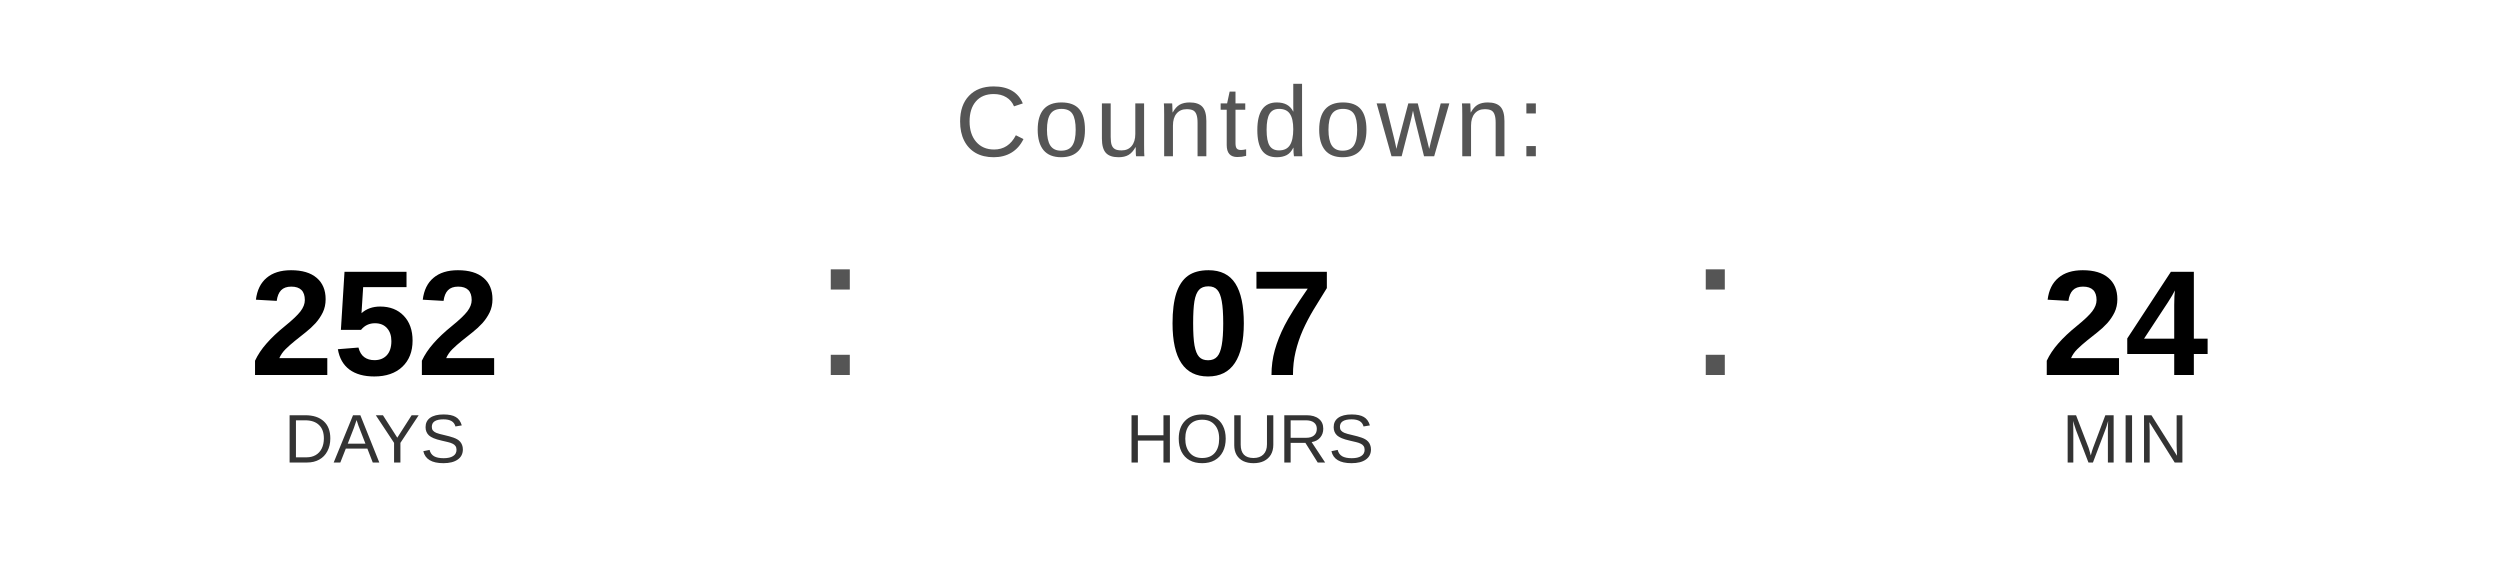
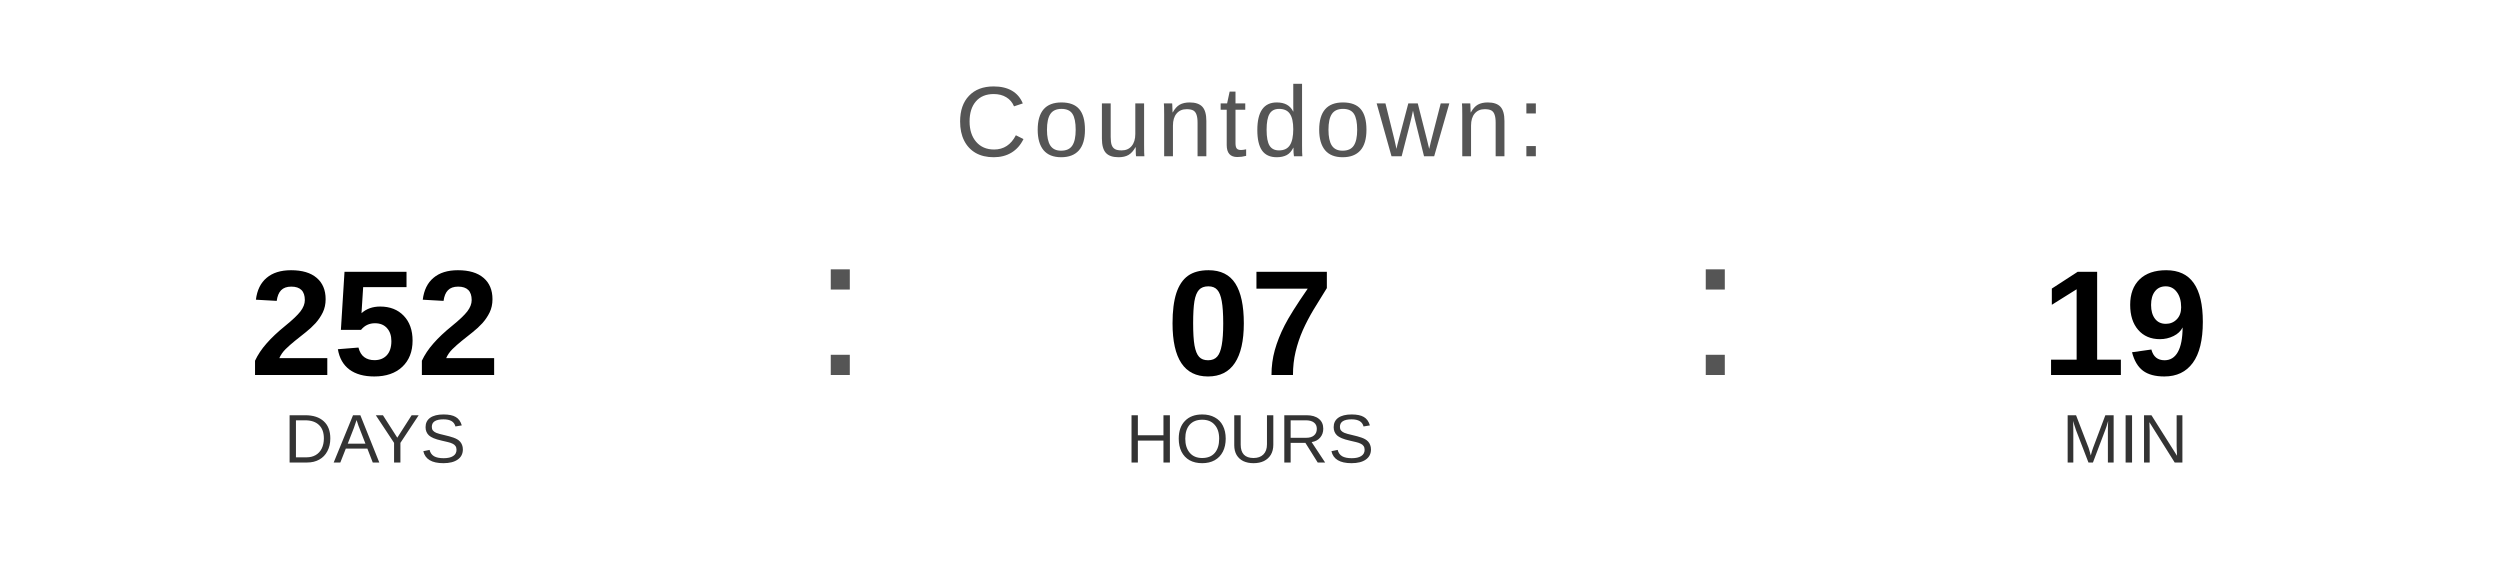
<svg xmlns="http://www.w3.org/2000/svg" width="400" height="90" viewBox="0 0 400 90">
  <text x="200" y="25" font-family="Arial, Helvetica, sans-serif" font-size="16" fill="#555555" text-anchor="middle" letter-spacing="1">
    Countdown:
  </text>
  <text x="60" y="60" font-family="Arial, Helvetica, sans-serif" font-size="24" font-weight="bold" fill="#000000" text-anchor="middle">252</text>
  <text x="60" y="74" font-family="Arial, Helvetica, sans-serif" font-size="11" fill="#333333" text-anchor="middle">DAYS</text>
  <text x="130" y="60" font-family="Arial, sans-serif" font-size="32" fill="#555555">:</text>
  <text x="200" y="60" font-family="Arial, Helvetica, sans-serif" font-size="24" font-weight="bold" fill="#000000" text-anchor="middle">07</text>
  <text x="200" y="74" font-family="Arial, Helvetica, sans-serif" font-size="11" fill="#333333" text-anchor="middle">HOURS</text>
  <text x="270" y="60" font-family="Arial, sans-serif" font-size="32" fill="#555555">:</text>
-   <text x="340" y="60" font-family="Arial, Helvetica, sans-serif" font-size="24" font-weight="bold" fill="#000000" text-anchor="middle">24</text>
+   <text x="340" y="60" font-family="Arial, Helvetica, sans-serif" font-size="24" font-weight="bold" fill="#000000" text-anchor="middle">19</text>
  <text x="340" y="74" font-family="Arial, Helvetica, sans-serif" font-size="11" fill="#333333" text-anchor="middle">MIN</text>
</svg>
